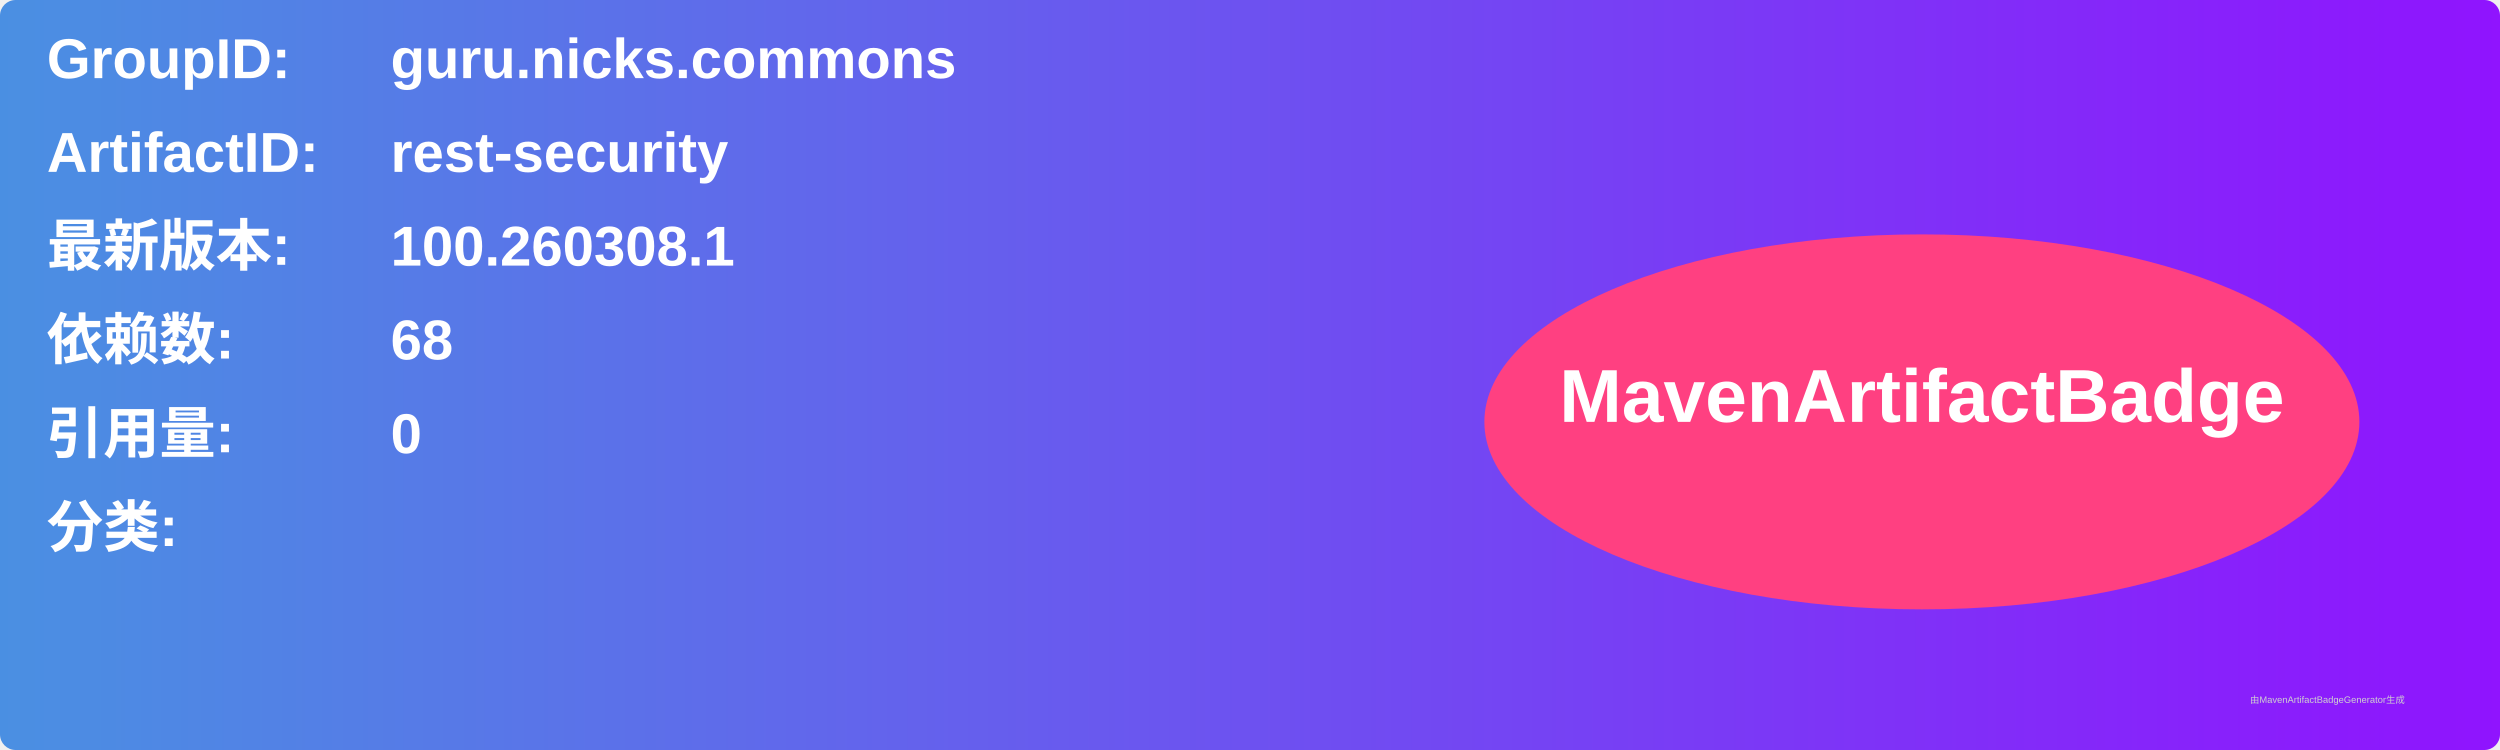
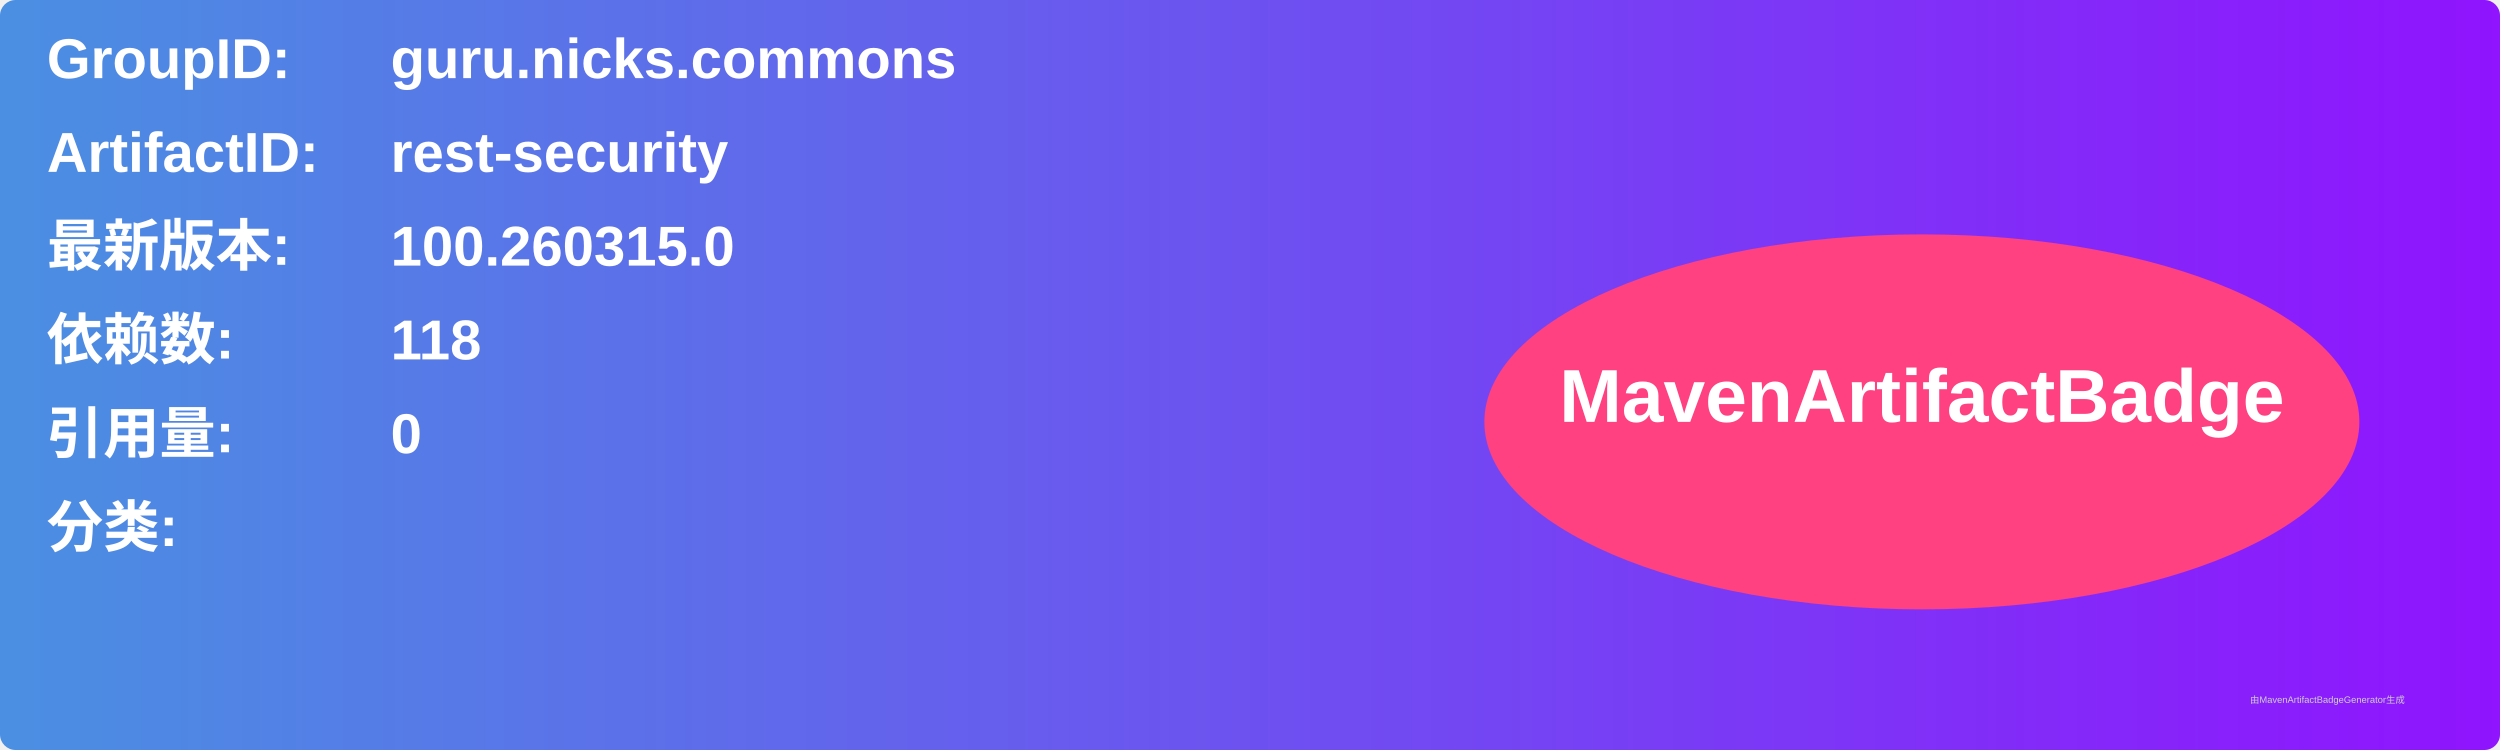
<svg xmlns="http://www.w3.org/2000/svg" width="800" height="240" viewBox="0 0 800 240">
  <linearGradient id="grad" x1="0%" y1="0%" x2="100%" y2="0%">
    <stop offset="0%" stop-color="#4a90e2" />
    <stop offset="100%" stop-color="#9013fe" />
  </linearGradient>
  <rect width="100%" height="100%" rx="5" ry="5" fill="url(#grad)" />
  <g transform="translate(15, 15)">
    <text x="0" y="10" font-family="Arial" font-size="18" fill="white" font-weight="bold" width="260">GroupID:</text>
    <text x="110" y="10" font-family="Arial" font-size="18" fill="white" font-weight="bold" width="460">guru.nicks.commons</text>
    <text x="0" y="40" font-family="Arial" font-size="18" fill="white" font-weight="bold" width="260">ArtifactID:</text>
    <text x="110" y="40" font-family="Arial" font-size="18" fill="white" font-weight="bold" width="460">rest-security</text>
    <text x="0" y="70" font-family="Arial" font-size="18" fill="white" font-weight="bold">最新版本:</text>
    <text x="110" y="70" font-family="Arial" font-size="18" fill="white" font-weight="bold">
-       <tspan font-weight="bold">100.260308.1</tspan>
+       <tspan font-weight="bold">100.260315.0</tspan>
    </text>
    <text x="0" y="100" font-family="Arial" font-size="18" fill="white" font-weight="bold">依赖数: </text>
    <text x="110" y="100" font-family="Arial" font-size="18" fill="white">
-       <tspan font-weight="bold">68</tspan>
+       <tspan font-weight="bold">118</tspan>
    </text>
    <text x="0" y="130" font-family="Arial" font-size="18" fill="white" font-weight="bold">引用量: </text>
    <text x="110" y="130" font-family="Arial" font-size="18" fill="white">
      <tspan font-weight="bold">0</tspan>
    </text>
    <text x="0" y="160" font-family="Arial" font-size="18" fill="white" font-weight="bold">分类:</text>
    <text x="10" y="190" font-family="Arial" font-size="10" fill="white">
      <tspan font-weight="bold" />
    </text>
    <ellipse cx="600" cy="120" rx="140" ry="60" fill="#ff4081" />
    <text x="600" y="120" text-anchor="middle" font-family="Arial" font-size="24" fill="white" font-weight="bold">MavenArtifactBadge</text>
  </g>
  <text x="720" y="225" font-family="Arial" font-size="3" fill="#d0d0d0">由MavenArtifactBadgeGenerator生成</text>
</svg>
